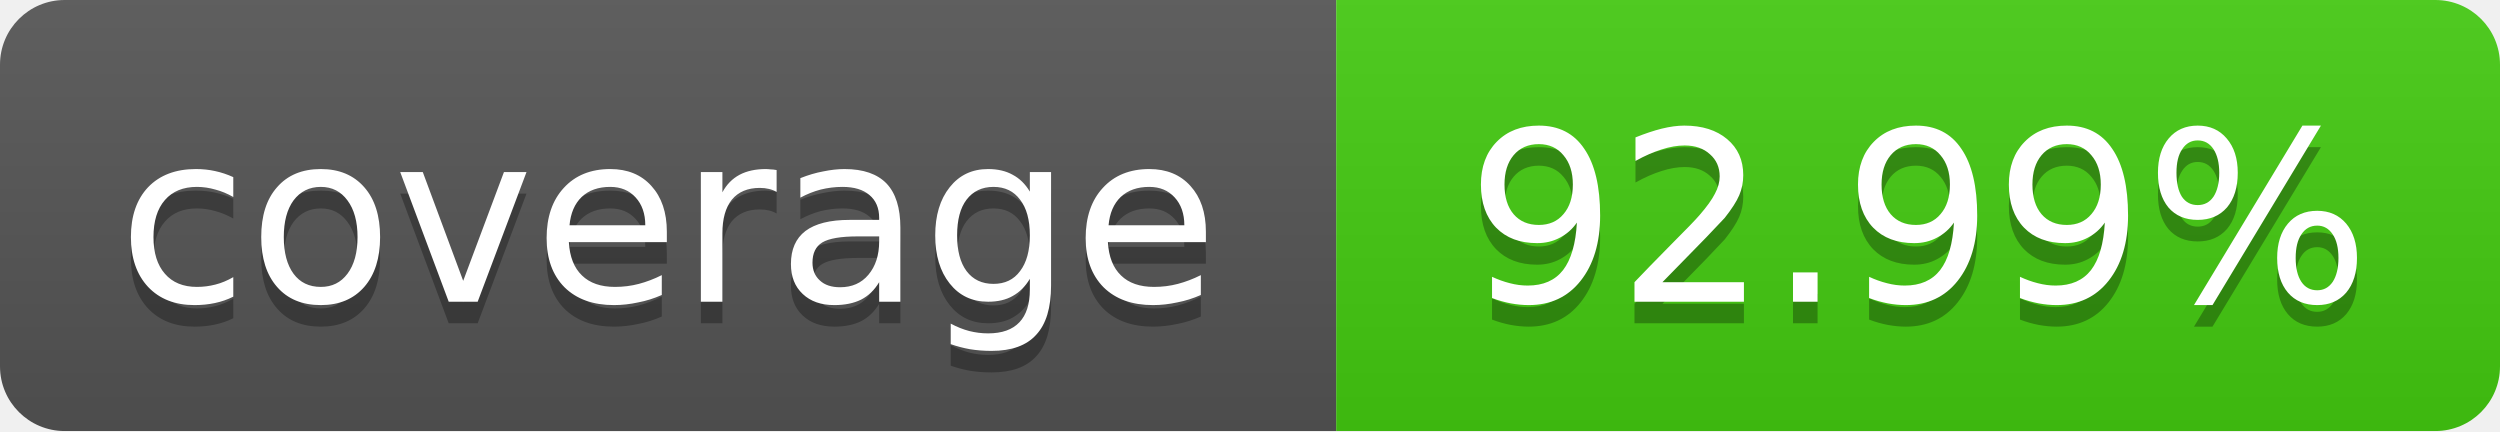
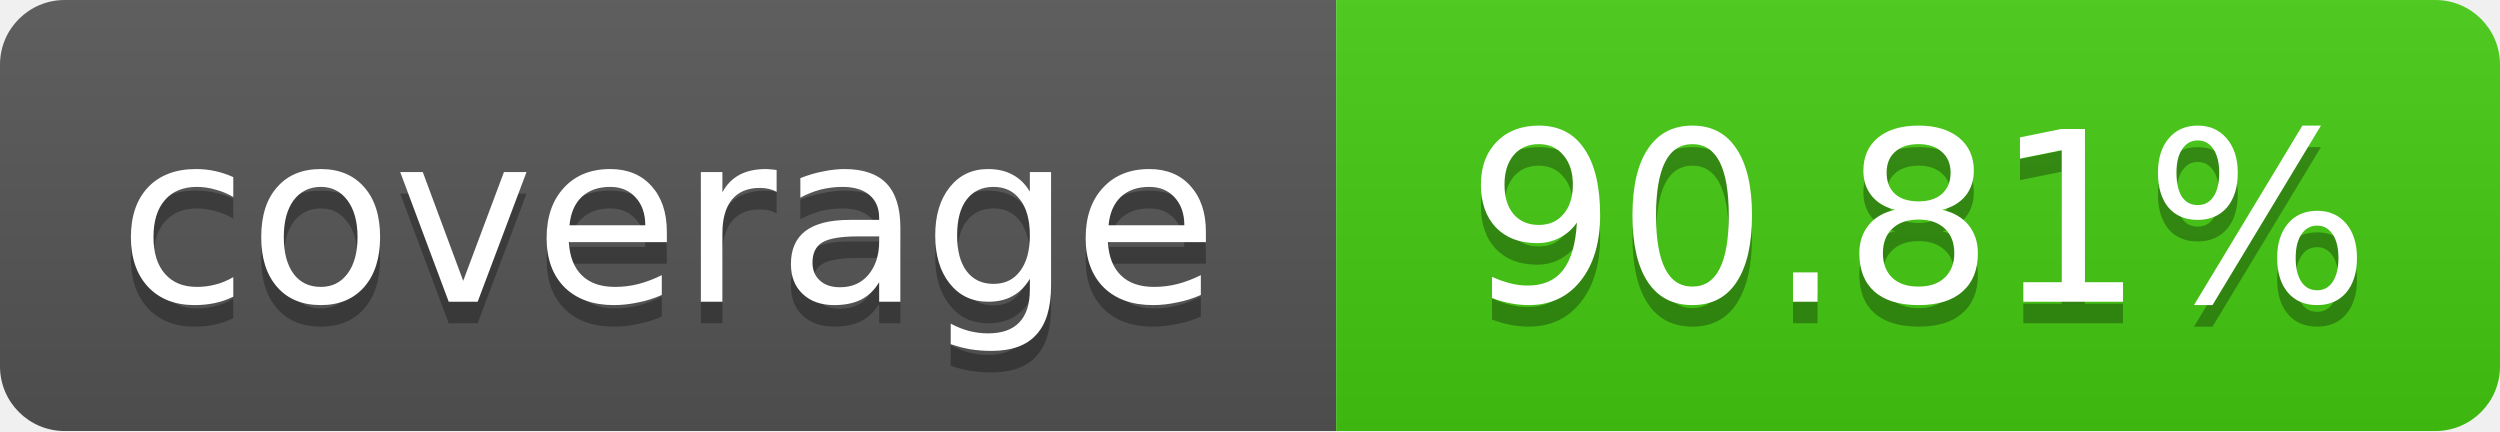
<svg xmlns="http://www.w3.org/2000/svg" width="116" height="20">
  <linearGradient id="b" x2="0" y2="100%">
    <stop offset="0" stop-color="#bbb" stop-opacity=".1" />
    <stop offset="1" stop-opacity=".1" />
  </linearGradient>
  <mask id="a">
    <rect width="116" height="20" rx="3" fill="#fff" />
  </mask>
  <g mask="url(#a)">
    <path fill="#555" d="M0 0 h62 v20 H0 z" />
    <path fill="#4c1" d="M62 0 h54 v20 H62 z" />
    <path fill="url(#b)" d="M0 0 h116 v20 H0 z" />
  </g>
  <g fill="#fff" text-anchor="middle">
    <g font-family="DejaVu Sans,Verdana,Geneva,sans-serif" font-size="11">
      <text x="31" y="15" fill="#010101" fill-opacity=".3">
         coverage
       </text>
      <text x="31" y="14">
         coverage
       </text>
      <text x="89" y="15" fill="#010101" fill-opacity=".3">
-          92.99%
+          90.81%
       </text>
      <text x="89" y="14">
-        92.99%
+        90.81%
       </text>
    </g>
  </g>
</svg>
